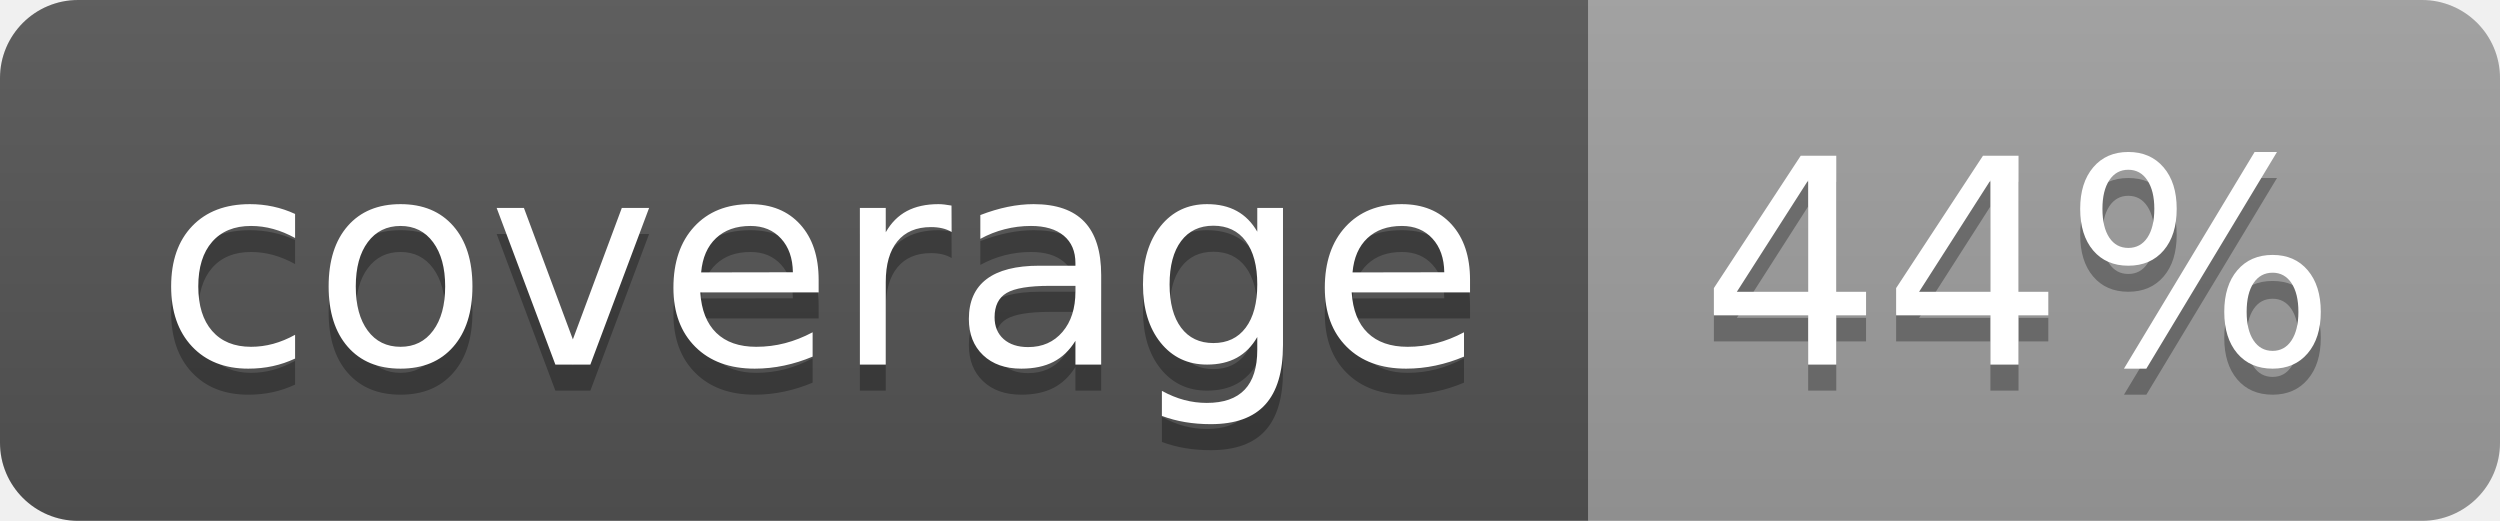
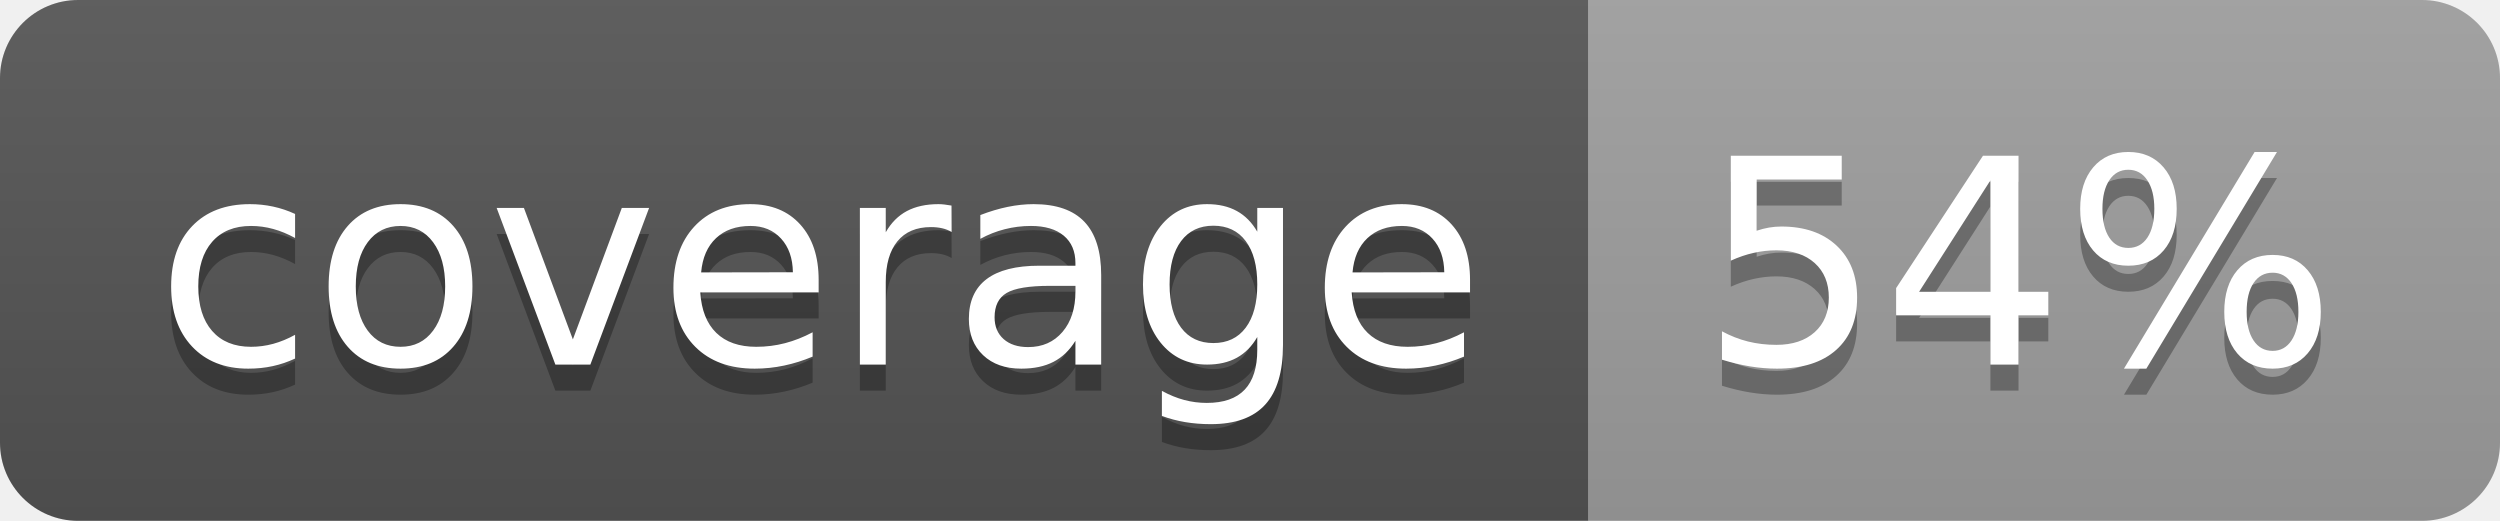
<svg xmlns="http://www.w3.org/2000/svg" width="96" height="20">
  <linearGradient id="b" x2="0" y2="100%">
    <stop offset="0" stop-color="#bbb" stop-opacity=".1" />
    <stop offset="1" stop-opacity=".1" />
  </linearGradient>
  <clipPath id="a">
    <rect width="96" height="20" rx="3" fill="#fff" />
  </clipPath>
  <g clip-path="url(#a)">
    <path fill="#555" d="M0 0h61v20H0z" />
    <path fill="#9F9F9F" d="M61 0h35v20H61z" />
    <path fill="url(#b)" d="M0 0h96v20H0z" />
  </g>
  <g fill="#fff" text-anchor="middle" font-family="DejaVu Sans,Verdana,Geneva,sans-serif" font-size="110">
    <text x="315" y="150" fill="#010101" fill-opacity=".3" transform="scale(.1)" textLength="510">coverage</text>
    <text x="315" y="140" transform="scale(.1)" textLength="510">coverage</text>
-     <text x="775" y="150" fill="#010101" fill-opacity=".3" transform="scale(.1)" textLength="250">44%</text>
-     <text x="775" y="140" transform="scale(.1)" textLength="250">44%</text>
+     <text x="775" y="150" fill="#010101" fill-opacity=".3" transform="scale(.1)" textLength="250">54%</text>
+     <text x="775" y="140" transform="scale(.1)" textLength="250">54%</text>
  </g>
</svg>
